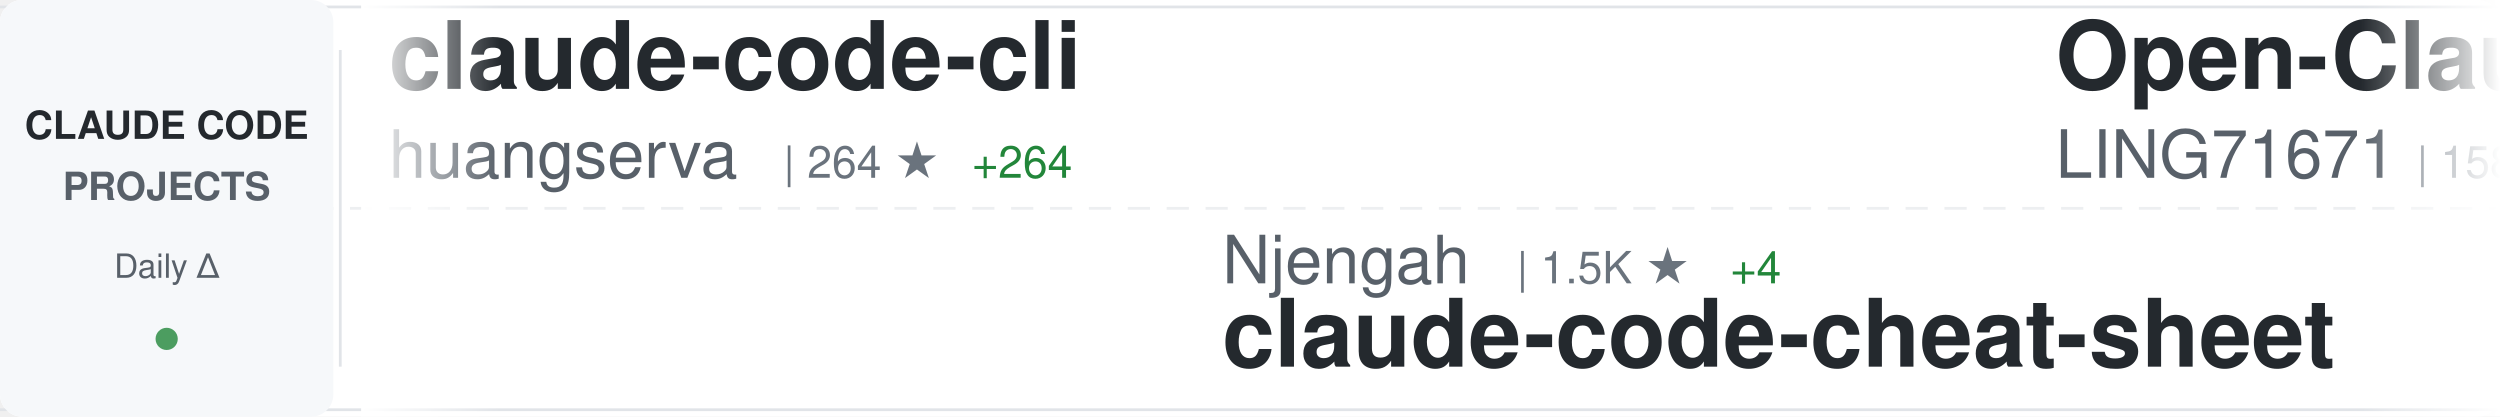
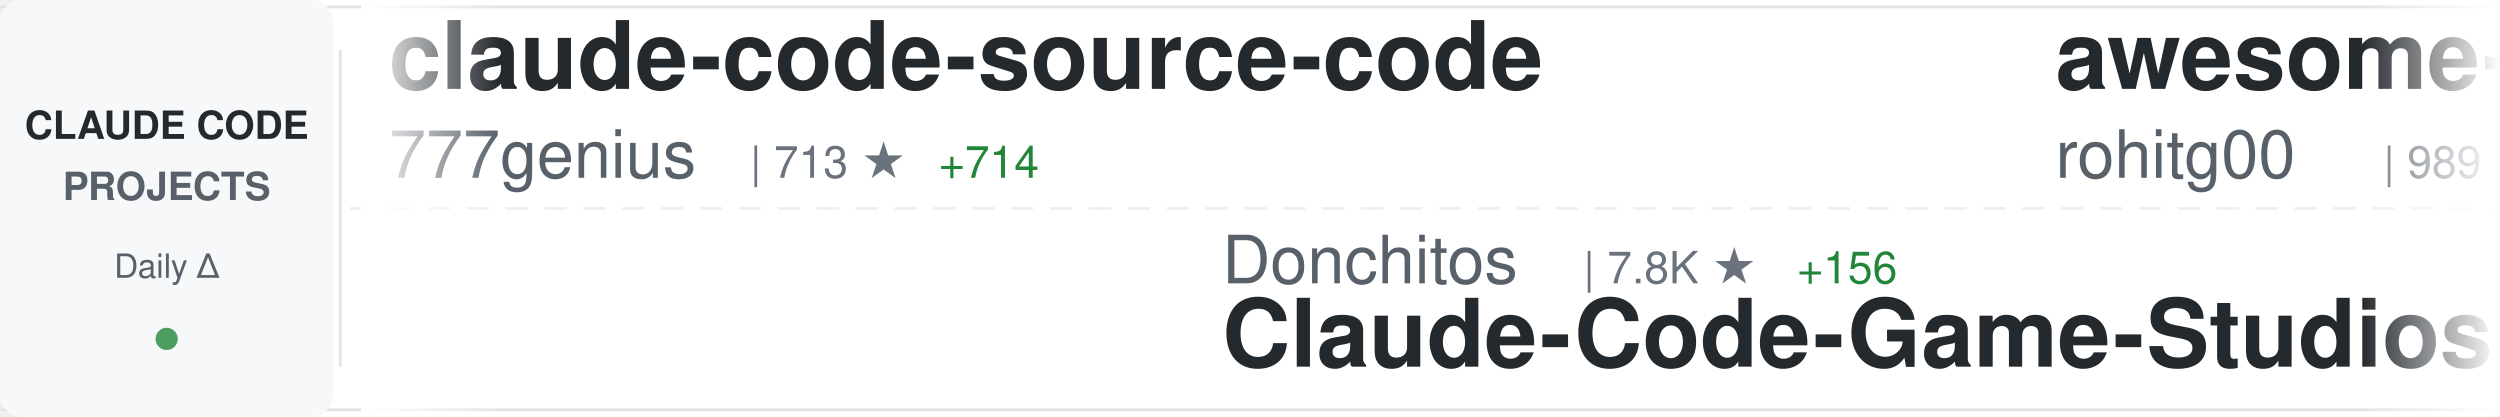
<svg xmlns="http://www.w3.org/2000/svg" width="900" height="150">
  <defs>
    <linearGradient id="awesomeLeftFade" x1="0%" y1="0%" x2="100%" y2="0%">
      <stop offset="0%" style="stop-color:#ffffff;stop-opacity:1" />
      <stop offset="100%" style="stop-color:#ffffff;stop-opacity:0" />
    </linearGradient>
    <linearGradient id="awesomeRightFade" x1="0%" y1="0%" x2="100%" y2="0%">
      <stop offset="0%" style="stop-color:#ffffff;stop-opacity:0" />
      <stop offset="100%" style="stop-color:#ffffff;stop-opacity:1" />
    </linearGradient>
  </defs>
  <rect width="900" height="150" fill="#ffffff" rx="8" />
  <rect x="0" y="2" width="900" height="1" fill="#e1e4e8" />
  <rect x="0" y="147" width="900" height="1" fill="#e1e4e8" />
  <line x1="0" y1="75" x2="900" y2="75" stroke="#e1e4e8" stroke-width="1" stroke-dasharray="8 6" opacity="0.6" />
  <rect x="0" y="0" width="120" height="150" fill="#f6f8fa" rx="8" />
  <text x="60" y="50" font-family="-apple-system, BlinkMacSystemFont, 'Segoe UI', Helvetica, Arial, sans-serif" font-size="14" font-weight="600" fill="#24292e" text-anchor="middle">CLAUDE CODE</text>
  <text x="60" y="72" font-family="-apple-system, BlinkMacSystemFont, 'Segoe UI', Helvetica, Arial, sans-serif" font-size="14" font-weight="600" fill="#586069" text-anchor="middle">PROJECTS</text>
  <text x="60" y="100" font-family="-apple-system, BlinkMacSystemFont, 'Segoe UI', Helvetica, Arial, sans-serif" font-size="12" font-weight="500" fill="#586069" text-anchor="middle">Daily Δ</text>
  <circle cx="60" cy="122" r="4" fill="#22863a" opacity="0.8" />
  <rect x="122" y="18" width="1" height="114" fill="#e1e4e8" />
  <clipPath id="awesomeTickerClip">
    <rect x="130" y="0" width="770" height="150" />
  </clipPath>
  <g clip-path="url(#awesomeTickerClip)">
    <g id="awesomeTickerItems">
      <animateTransform attributeName="transform" attributeType="XML" type="translate" from="0 0" to="-3000 0" dur="54s" repeatCount="indefinite" />
      <g transform="translate(0, 0)">
-         <text x="140" y="32" font-family="-apple-system, BlinkMacSystemFont, 'Segoe UI', Helvetica, Arial, sans-serif" font-size="34" font-weight="600" fill="#24292e">claude-code-cli</text>
-         <text x="140" y="64" font-family="-apple-system, BlinkMacSystemFont, 'Segoe UI', Helvetica, Arial, sans-serif" font-size="24" font-weight="400" fill="#586069">huangserva</text>
-         <text x="282" y="64" font-family="-apple-system, BlinkMacSystemFont, 'Segoe UI', Helvetica, Arial, sans-serif" font-size="16" font-weight="500" fill="#6a737d">| 264 ★</text>
-         <text x="350" y="64" font-family="-apple-system, BlinkMacSystemFont, 'Segoe UI', Helvetica, Arial, sans-serif" font-size="16" font-weight="500" fill="#22863a"> +264</text>
+         <text x="140" y="32" font-family="-apple-system, BlinkMacSystemFont, 'Segoe UI', Helvetica, Arial, sans-serif" font-size="34" font-weight="600" fill="#24292e">claude-code-source-code</text>
+         <text x="140" y="64" font-family="-apple-system, BlinkMacSystemFont, 'Segoe UI', Helvetica, Arial, sans-serif" font-size="24" font-weight="400" fill="#586069">777genius</text>
+         <text x="270" y="64" font-family="-apple-system, BlinkMacSystemFont, 'Segoe UI', Helvetica, Arial, sans-serif" font-size="16" font-weight="500" fill="#6a737d">| 713 ★</text>
+         <text x="338" y="64" font-family="-apple-system, BlinkMacSystemFont, 'Segoe UI', Helvetica, Arial, sans-serif" font-size="16" font-weight="500" fill="#22863a"> +714</text>
      </g>
      <g transform="translate(300, 0)">
-         <text x="140" y="102" font-family="-apple-system, BlinkMacSystemFont, 'Segoe UI', Helvetica, Arial, sans-serif" font-size="24" font-weight="400" fill="#586069">Njengah</text>
-         <text x="246" y="102" font-family="-apple-system, BlinkMacSystemFont, 'Segoe UI', Helvetica, Arial, sans-serif" font-size="16" font-weight="500" fill="#6a737d">| 1.5K ★</text>
-         <text x="323" y="102" font-family="-apple-system, BlinkMacSystemFont, 'Segoe UI', Helvetica, Arial, sans-serif" font-size="16" font-weight="500" fill="#22863a"> +4</text>
-         <text x="140" y="132" font-family="-apple-system, BlinkMacSystemFont, 'Segoe UI', Helvetica, Arial, sans-serif" font-size="34" font-weight="600" fill="#24292e">claude-code-cheat-sheet</text>
+         <text x="140" y="102" font-family="-apple-system, BlinkMacSystemFont, 'Segoe UI', Helvetica, Arial, sans-serif" font-size="24" font-weight="400" fill="#586069">Donchitos</text>
+         <text x="270" y="102" font-family="-apple-system, BlinkMacSystemFont, 'Segoe UI', Helvetica, Arial, sans-serif" font-size="16" font-weight="500" fill="#6a737d">| 7.8K ★</text>
+         <text x="347" y="102" font-family="-apple-system, BlinkMacSystemFont, 'Segoe UI', Helvetica, Arial, sans-serif" font-size="16" font-weight="500" fill="#22863a"> +156</text>
+         <text x="140" y="132" font-family="-apple-system, BlinkMacSystemFont, 'Segoe UI', Helvetica, Arial, sans-serif" font-size="34" font-weight="600" fill="#24292e">Claude-Code-Game-Studios</text>
      </g>
      <g transform="translate(600, 0)">
-         <text x="140" y="32" font-family="-apple-system, BlinkMacSystemFont, 'Segoe UI', Helvetica, Arial, sans-serif" font-size="34" font-weight="600" fill="#24292e">Open-ClaudeCode</text>
-         <text x="140" y="64" font-family="-apple-system, BlinkMacSystemFont, 'Segoe UI', Helvetica, Arial, sans-serif" font-size="24" font-weight="400" fill="#586069">LING71671</text>
-         <text x="270" y="64" font-family="-apple-system, BlinkMacSystemFont, 'Segoe UI', Helvetica, Arial, sans-serif" font-size="16" font-weight="500" fill="#6a737d">| 158 ★</text>
-         <text x="338" y="64" font-family="-apple-system, BlinkMacSystemFont, 'Segoe UI', Helvetica, Arial, sans-serif" font-size="16" font-weight="500" fill="#22863a"> +160</text>
+         <text x="140" y="32" font-family="-apple-system, BlinkMacSystemFont, 'Segoe UI', Helvetica, Arial, sans-serif" font-size="34" font-weight="600" fill="#24292e">awesome-claude-code-tool...</text>
+         <text x="140" y="64" font-family="-apple-system, BlinkMacSystemFont, 'Segoe UI', Helvetica, Arial, sans-serif" font-size="24" font-weight="400" fill="#586069">rohitg00</text>
+         <text x="258" y="64" font-family="-apple-system, BlinkMacSystemFont, 'Segoe UI', Helvetica, Arial, sans-serif" font-size="16" font-weight="500" fill="#6a737d">| 989 ★</text>
+         <text x="326" y="64" font-family="-apple-system, BlinkMacSystemFont, 'Segoe UI', Helvetica, Arial, sans-serif" font-size="16" font-weight="500" fill="#22863a"> +20</text>
      </g>
      <g transform="translate(900, 0)">
-         <text x="140" y="102" font-family="-apple-system, BlinkMacSystemFont, 'Segoe UI', Helvetica, Arial, sans-serif" font-size="24" font-weight="400" fill="#586069">anthropics</text>
-         <text x="282" y="102" font-family="-apple-system, BlinkMacSystemFont, 'Segoe UI', Helvetica, Arial, sans-serif" font-size="16" font-weight="500" fill="#6a737d">| 757 ★</text>
-         <text x="350" y="102" font-family="-apple-system, BlinkMacSystemFont, 'Segoe UI', Helvetica, Arial, sans-serif" font-size="16" font-weight="500" fill="#22863a"> +18</text>
-         <text x="140" y="132" font-family="-apple-system, BlinkMacSystemFont, 'Segoe UI', Helvetica, Arial, sans-serif" font-size="34" font-weight="600" fill="#24292e">claude-code-base-action</text>
+         <text x="140" y="102" font-family="-apple-system, BlinkMacSystemFont, 'Segoe UI', Helvetica, Arial, sans-serif" font-size="24" font-weight="400" fill="#586069">freestylefly</text>
+         <text x="306" y="102" font-family="-apple-system, BlinkMacSystemFont, 'Segoe UI', Helvetica, Arial, sans-serif" font-size="16" font-weight="500" fill="#6a737d">| 103 ★</text>
+         <text x="374" y="102" font-family="-apple-system, BlinkMacSystemFont, 'Segoe UI', Helvetica, Arial, sans-serif" font-size="16" font-weight="500" fill="#22863a"> +87</text>
+         <text x="140" y="132" font-family="-apple-system, BlinkMacSystemFont, 'Segoe UI', Helvetica, Arial, sans-serif" font-size="34" font-weight="600" fill="#24292e">claude-code</text>
      </g>
      <g transform="translate(1200, 0)">
-         <text x="140" y="32" font-family="-apple-system, BlinkMacSystemFont, 'Segoe UI', Helvetica, Arial, sans-serif" font-size="34" font-weight="600" fill="#24292e">antigravity-awesome-skil...</text>
-         <text x="140" y="64" font-family="-apple-system, BlinkMacSystemFont, 'Segoe UI', Helvetica, Arial, sans-serif" font-size="24" font-weight="400" fill="#586069">sickn33</text>
-         <text x="246" y="64" font-family="-apple-system, BlinkMacSystemFont, 'Segoe UI', Helvetica, Arial, sans-serif" font-size="16" font-weight="500" fill="#6a737d">| 29.6K ★</text>
-         <text x="332" y="64" font-family="-apple-system, BlinkMacSystemFont, 'Segoe UI', Helvetica, Arial, sans-serif" font-size="16" font-weight="500" fill="#22863a"> +541</text>
+         <text x="140" y="32" font-family="-apple-system, BlinkMacSystemFont, 'Segoe UI', Helvetica, Arial, sans-serif" font-size="34" font-weight="600" fill="#24292e">ClaudeCode</text>
+         <text x="140" y="64" font-family="-apple-system, BlinkMacSystemFont, 'Segoe UI', Helvetica, Arial, sans-serif" font-size="24" font-weight="400" fill="#586069">guanshan</text>
+         <text x="258" y="64" font-family="-apple-system, BlinkMacSystemFont, 'Segoe UI', Helvetica, Arial, sans-serif" font-size="16" font-weight="500" fill="#6a737d">| 34 ★</text>
+         <text x="317" y="64" font-family="-apple-system, BlinkMacSystemFont, 'Segoe UI', Helvetica, Arial, sans-serif" font-size="16" font-weight="500" fill="#22863a"> +30</text>
      </g>
      <g transform="translate(1500, 0)">
-         <text x="140" y="102" font-family="-apple-system, BlinkMacSystemFont, 'Segoe UI', Helvetica, Arial, sans-serif" font-size="24" font-weight="400" fill="#586069">ding113</text>
-         <text x="246" y="102" font-family="-apple-system, BlinkMacSystemFont, 'Segoe UI', Helvetica, Arial, sans-serif" font-size="16" font-weight="500" fill="#6a737d">| 2.2K ★</text>
-         <text x="323" y="102" font-family="-apple-system, BlinkMacSystemFont, 'Segoe UI', Helvetica, Arial, sans-serif" font-size="16" font-weight="500" fill="#22863a"> +24</text>
-         <text x="140" y="132" font-family="-apple-system, BlinkMacSystemFont, 'Segoe UI', Helvetica, Arial, sans-serif" font-size="34" font-weight="600" fill="#24292e">claude-code-hub</text>
+         <text x="140" y="102" font-family="-apple-system, BlinkMacSystemFont, 'Segoe UI', Helvetica, Arial, sans-serif" font-size="24" font-weight="400" fill="#586069">wanshuiyin</text>
+         <text x="282" y="102" font-family="-apple-system, BlinkMacSystemFont, 'Segoe UI', Helvetica, Arial, sans-serif" font-size="16" font-weight="500" fill="#6a737d">| 5.1K ★</text>
+         <text x="359" y="102" font-family="-apple-system, BlinkMacSystemFont, 'Segoe UI', Helvetica, Arial, sans-serif" font-size="16" font-weight="500" fill="#22863a"> +152</text>
+         <text x="140" y="132" font-family="-apple-system, BlinkMacSystemFont, 'Segoe UI', Helvetica, Arial, sans-serif" font-size="34" font-weight="600" fill="#24292e">Auto-claude-code-researc...</text>
      </g>
      <g transform="translate(1800, 0)">
-         <text x="140" y="32" font-family="-apple-system, BlinkMacSystemFont, 'Segoe UI', Helvetica, Arial, sans-serif" font-size="34" font-weight="600" fill="#24292e">superpowers</text>
-         <text x="140" y="64" font-family="-apple-system, BlinkMacSystemFont, 'Segoe UI', Helvetica, Arial, sans-serif" font-size="24" font-weight="400" fill="#586069">obra</text>
-         <text x="210" y="64" font-family="-apple-system, BlinkMacSystemFont, 'Segoe UI', Helvetica, Arial, sans-serif" font-size="16" font-weight="500" fill="#6a737d">| 128.9K ★</text>
-         <text x="305" y="64" font-family="-apple-system, BlinkMacSystemFont, 'Segoe UI', Helvetica, Arial, sans-serif" font-size="16" font-weight="500" fill="#22863a"> +2.5K</text>
+         <text x="140" y="32" font-family="-apple-system, BlinkMacSystemFont, 'Segoe UI', Helvetica, Arial, sans-serif" font-size="34" font-weight="600" fill="#24292e">claude-code</text>
+         <text x="140" y="64" font-family="-apple-system, BlinkMacSystemFont, 'Segoe UI', Helvetica, Arial, sans-serif" font-size="24" font-weight="400" fill="#586069">tanbiralam</text>
+         <text x="282" y="64" font-family="-apple-system, BlinkMacSystemFont, 'Segoe UI', Helvetica, Arial, sans-serif" font-size="16" font-weight="500" fill="#6a737d">| 428 ★</text>
+         <text x="350" y="64" font-family="-apple-system, BlinkMacSystemFont, 'Segoe UI', Helvetica, Arial, sans-serif" font-size="16" font-weight="500" fill="#22863a"> +385</text>
      </g>
      <g transform="translate(2100, 0)">
-         <text x="140" y="102" font-family="-apple-system, BlinkMacSystemFont, 'Segoe UI', Helvetica, Arial, sans-serif" font-size="24" font-weight="400" fill="#586069">sugyan</text>
-         <text x="234" y="102" font-family="-apple-system, BlinkMacSystemFont, 'Segoe UI', Helvetica, Arial, sans-serif" font-size="16" font-weight="500" fill="#6a737d">| 989 ★</text>
-         <text x="302" y="102" font-family="-apple-system, BlinkMacSystemFont, 'Segoe UI', Helvetica, Arial, sans-serif" font-size="16" font-weight="500" fill="#22863a"> +3</text>
-         <text x="140" y="132" font-family="-apple-system, BlinkMacSystemFont, 'Segoe UI', Helvetica, Arial, sans-serif" font-size="34" font-weight="600" fill="#24292e">claude-code-webui</text>
+         <text x="140" y="102" font-family="-apple-system, BlinkMacSystemFont, 'Segoe UI', Helvetica, Arial, sans-serif" font-size="24" font-weight="400" fill="#586069">Yeachan-Heo</text>
+         <text x="294" y="102" font-family="-apple-system, BlinkMacSystemFont, 'Segoe UI', Helvetica, Arial, sans-serif" font-size="16" font-weight="500" fill="#6a737d">| 20.3K ★</text>
+         <text x="380" y="102" font-family="-apple-system, BlinkMacSystemFont, 'Segoe UI', Helvetica, Arial, sans-serif" font-size="16" font-weight="500" fill="#22863a"> +2.2K</text>
+         <text x="140" y="132" font-family="-apple-system, BlinkMacSystemFont, 'Segoe UI', Helvetica, Arial, sans-serif" font-size="34" font-weight="600" fill="#24292e">oh-my-claudecode</text>
      </g>
      <g transform="translate(2400, 0)">
-         <text x="140" y="32" font-family="-apple-system, BlinkMacSystemFont, 'Segoe UI', Helvetica, Arial, sans-serif" font-size="34" font-weight="600" fill="#24292e">claude-code-hooks-master...</text>
-         <text x="140" y="64" font-family="-apple-system, BlinkMacSystemFont, 'Segoe UI', Helvetica, Arial, sans-serif" font-size="24" font-weight="400" fill="#586069">disler</text>
-         <text x="234" y="64" font-family="-apple-system, BlinkMacSystemFont, 'Segoe UI', Helvetica, Arial, sans-serif" font-size="16" font-weight="500" fill="#6a737d">| 3.5K ★</text>
-         <text x="311" y="64" font-family="-apple-system, BlinkMacSystemFont, 'Segoe UI', Helvetica, Arial, sans-serif" font-size="16" font-weight="500" fill="#22863a"> +7</text>
+         <text x="140" y="32" font-family="-apple-system, BlinkMacSystemFont, 'Segoe UI', Helvetica, Arial, sans-serif" font-size="34" font-weight="600" fill="#24292e">ClaudeCodeAgents</text>
+         <text x="140" y="64" font-family="-apple-system, BlinkMacSystemFont, 'Segoe UI', Helvetica, Arial, sans-serif" font-size="24" font-weight="400" fill="#586069">darcyegb</text>
+         <text x="258" y="64" font-family="-apple-system, BlinkMacSystemFont, 'Segoe UI', Helvetica, Arial, sans-serif" font-size="16" font-weight="500" fill="#6a737d">| 637 ★</text>
+         <text x="326" y="64" font-family="-apple-system, BlinkMacSystemFont, 'Segoe UI', Helvetica, Arial, sans-serif" font-size="16" font-weight="500" fill="#22863a"> +3</text>
      </g>
      <g transform="translate(2700, 0)">
-         <text x="140" y="102" font-family="-apple-system, BlinkMacSystemFont, 'Segoe UI', Helvetica, Arial, sans-serif" font-size="24" font-weight="400" fill="#586069">shanraisshan</text>
-         <text x="306" y="102" font-family="-apple-system, BlinkMacSystemFont, 'Segoe UI', Helvetica, Arial, sans-serif" font-size="16" font-weight="500" fill="#6a737d">| 29.4K ★</text>
-         <text x="392" y="102" font-family="-apple-system, BlinkMacSystemFont, 'Segoe UI', Helvetica, Arial, sans-serif" font-size="16" font-weight="500" fill="#22863a"> +2.5K</text>
-         <text x="140" y="132" font-family="-apple-system, BlinkMacSystemFont, 'Segoe UI', Helvetica, Arial, sans-serif" font-size="34" font-weight="600" fill="#24292e">claude-code-best-practic...</text>
+         <text x="140" y="102" font-family="-apple-system, BlinkMacSystemFont, 'Segoe UI', Helvetica, Arial, sans-serif" font-size="24" font-weight="400" fill="#586069">Piebald-AI</text>
+         <text x="282" y="102" font-family="-apple-system, BlinkMacSystemFont, 'Segoe UI', Helvetica, Arial, sans-serif" font-size="16" font-weight="500" fill="#6a737d">| 7.8K ★</text>
+         <text x="359" y="102" font-family="-apple-system, BlinkMacSystemFont, 'Segoe UI', Helvetica, Arial, sans-serif" font-size="16" font-weight="500" fill="#22863a"> +656</text>
+         <text x="140" y="132" font-family="-apple-system, BlinkMacSystemFont, 'Segoe UI', Helvetica, Arial, sans-serif" font-size="34" font-weight="600" fill="#24292e">claude-code-system-promp...</text>
      </g>
      <g transform="translate(3000, 0)">
-         <text x="140" y="32" font-family="-apple-system, BlinkMacSystemFont, 'Segoe UI', Helvetica, Arial, sans-serif" font-size="34" font-weight="600" fill="#24292e">claude-code-cli</text>
-         <text x="140" y="64" font-family="-apple-system, BlinkMacSystemFont, 'Segoe UI', Helvetica, Arial, sans-serif" font-size="24" font-weight="400" fill="#586069">huangserva</text>
-         <text x="282" y="64" font-family="-apple-system, BlinkMacSystemFont, 'Segoe UI', Helvetica, Arial, sans-serif" font-size="16" font-weight="500" fill="#6a737d">| 264 ★</text>
-         <text x="350" y="64" font-family="-apple-system, BlinkMacSystemFont, 'Segoe UI', Helvetica, Arial, sans-serif" font-size="16" font-weight="500" fill="#22863a"> +264</text>
+         <text x="140" y="32" font-family="-apple-system, BlinkMacSystemFont, 'Segoe UI', Helvetica, Arial, sans-serif" font-size="34" font-weight="600" fill="#24292e">claude-code-source-code</text>
+         <text x="140" y="64" font-family="-apple-system, BlinkMacSystemFont, 'Segoe UI', Helvetica, Arial, sans-serif" font-size="24" font-weight="400" fill="#586069">777genius</text>
+         <text x="270" y="64" font-family="-apple-system, BlinkMacSystemFont, 'Segoe UI', Helvetica, Arial, sans-serif" font-size="16" font-weight="500" fill="#6a737d">| 713 ★</text>
+         <text x="338" y="64" font-family="-apple-system, BlinkMacSystemFont, 'Segoe UI', Helvetica, Arial, sans-serif" font-size="16" font-weight="500" fill="#22863a"> +714</text>
      </g>
      <g transform="translate(3300, 0)">
-         <text x="140" y="102" font-family="-apple-system, BlinkMacSystemFont, 'Segoe UI', Helvetica, Arial, sans-serif" font-size="24" font-weight="400" fill="#586069">Njengah</text>
-         <text x="246" y="102" font-family="-apple-system, BlinkMacSystemFont, 'Segoe UI', Helvetica, Arial, sans-serif" font-size="16" font-weight="500" fill="#6a737d">| 1.5K ★</text>
-         <text x="323" y="102" font-family="-apple-system, BlinkMacSystemFont, 'Segoe UI', Helvetica, Arial, sans-serif" font-size="16" font-weight="500" fill="#22863a"> +4</text>
-         <text x="140" y="132" font-family="-apple-system, BlinkMacSystemFont, 'Segoe UI', Helvetica, Arial, sans-serif" font-size="34" font-weight="600" fill="#24292e">claude-code-cheat-sheet</text>
+         <text x="140" y="102" font-family="-apple-system, BlinkMacSystemFont, 'Segoe UI', Helvetica, Arial, sans-serif" font-size="24" font-weight="400" fill="#586069">Donchitos</text>
+         <text x="270" y="102" font-family="-apple-system, BlinkMacSystemFont, 'Segoe UI', Helvetica, Arial, sans-serif" font-size="16" font-weight="500" fill="#6a737d">| 7.8K ★</text>
+         <text x="347" y="102" font-family="-apple-system, BlinkMacSystemFont, 'Segoe UI', Helvetica, Arial, sans-serif" font-size="16" font-weight="500" fill="#22863a"> +156</text>
+         <text x="140" y="132" font-family="-apple-system, BlinkMacSystemFont, 'Segoe UI', Helvetica, Arial, sans-serif" font-size="34" font-weight="600" fill="#24292e">Claude-Code-Game-Studios</text>
      </g>
      <g transform="translate(3600, 0)">
-         <text x="140" y="32" font-family="-apple-system, BlinkMacSystemFont, 'Segoe UI', Helvetica, Arial, sans-serif" font-size="34" font-weight="600" fill="#24292e">Open-ClaudeCode</text>
-         <text x="140" y="64" font-family="-apple-system, BlinkMacSystemFont, 'Segoe UI', Helvetica, Arial, sans-serif" font-size="24" font-weight="400" fill="#586069">LING71671</text>
-         <text x="270" y="64" font-family="-apple-system, BlinkMacSystemFont, 'Segoe UI', Helvetica, Arial, sans-serif" font-size="16" font-weight="500" fill="#6a737d">| 158 ★</text>
-         <text x="338" y="64" font-family="-apple-system, BlinkMacSystemFont, 'Segoe UI', Helvetica, Arial, sans-serif" font-size="16" font-weight="500" fill="#22863a"> +160</text>
+         <text x="140" y="32" font-family="-apple-system, BlinkMacSystemFont, 'Segoe UI', Helvetica, Arial, sans-serif" font-size="34" font-weight="600" fill="#24292e">awesome-claude-code-tool...</text>
+         <text x="140" y="64" font-family="-apple-system, BlinkMacSystemFont, 'Segoe UI', Helvetica, Arial, sans-serif" font-size="24" font-weight="400" fill="#586069">rohitg00</text>
+         <text x="258" y="64" font-family="-apple-system, BlinkMacSystemFont, 'Segoe UI', Helvetica, Arial, sans-serif" font-size="16" font-weight="500" fill="#6a737d">| 989 ★</text>
+         <text x="326" y="64" font-family="-apple-system, BlinkMacSystemFont, 'Segoe UI', Helvetica, Arial, sans-serif" font-size="16" font-weight="500" fill="#22863a"> +20</text>
      </g>
      <g transform="translate(3900, 0)">
-         <text x="140" y="102" font-family="-apple-system, BlinkMacSystemFont, 'Segoe UI', Helvetica, Arial, sans-serif" font-size="24" font-weight="400" fill="#586069">anthropics</text>
-         <text x="282" y="102" font-family="-apple-system, BlinkMacSystemFont, 'Segoe UI', Helvetica, Arial, sans-serif" font-size="16" font-weight="500" fill="#6a737d">| 757 ★</text>
-         <text x="350" y="102" font-family="-apple-system, BlinkMacSystemFont, 'Segoe UI', Helvetica, Arial, sans-serif" font-size="16" font-weight="500" fill="#22863a"> +18</text>
-         <text x="140" y="132" font-family="-apple-system, BlinkMacSystemFont, 'Segoe UI', Helvetica, Arial, sans-serif" font-size="34" font-weight="600" fill="#24292e">claude-code-base-action</text>
+         <text x="140" y="102" font-family="-apple-system, BlinkMacSystemFont, 'Segoe UI', Helvetica, Arial, sans-serif" font-size="24" font-weight="400" fill="#586069">freestylefly</text>
+         <text x="306" y="102" font-family="-apple-system, BlinkMacSystemFont, 'Segoe UI', Helvetica, Arial, sans-serif" font-size="16" font-weight="500" fill="#6a737d">| 103 ★</text>
+         <text x="374" y="102" font-family="-apple-system, BlinkMacSystemFont, 'Segoe UI', Helvetica, Arial, sans-serif" font-size="16" font-weight="500" fill="#22863a"> +87</text>
+         <text x="140" y="132" font-family="-apple-system, BlinkMacSystemFont, 'Segoe UI', Helvetica, Arial, sans-serif" font-size="34" font-weight="600" fill="#24292e">claude-code</text>
      </g>
    </g>
  </g>
  <rect x="130" y="0" width="50" height="150" fill="url(#awesomeLeftFade)" />
  <rect x="850" y="0" width="50" height="150" fill="url(#awesomeRightFade)" />
</svg>
